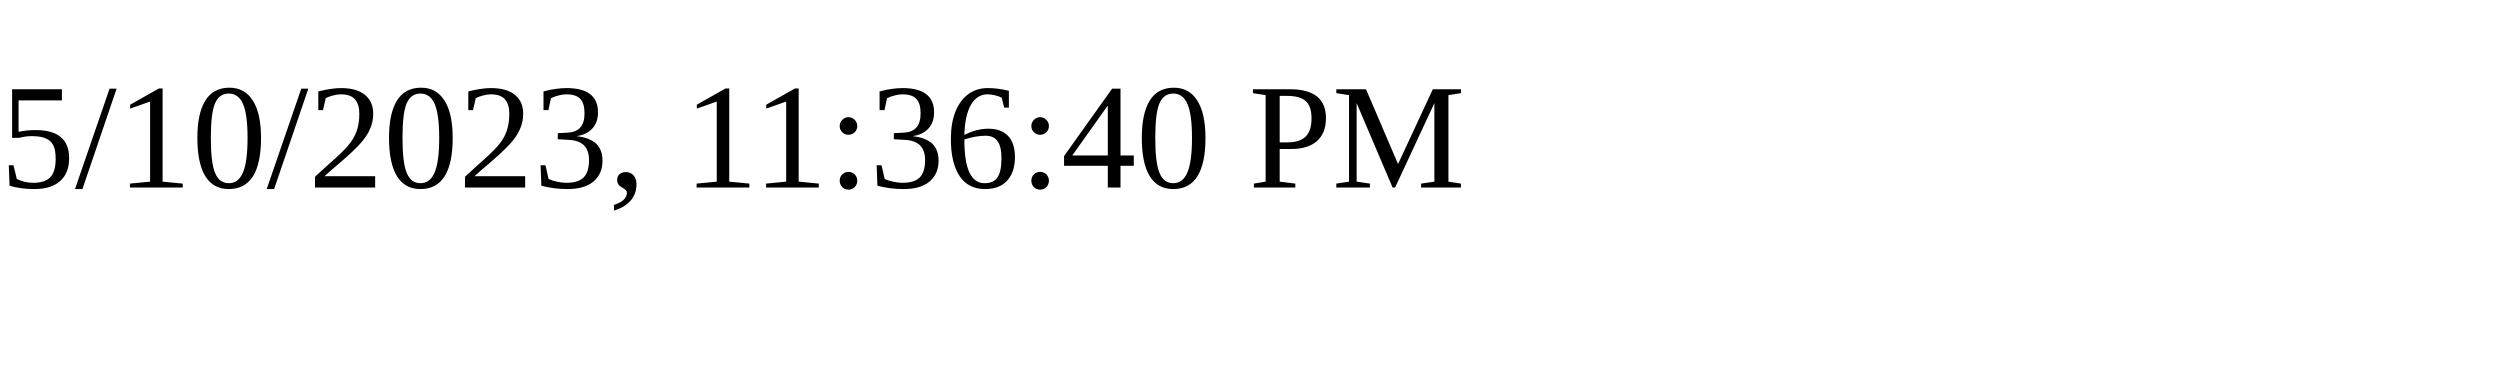
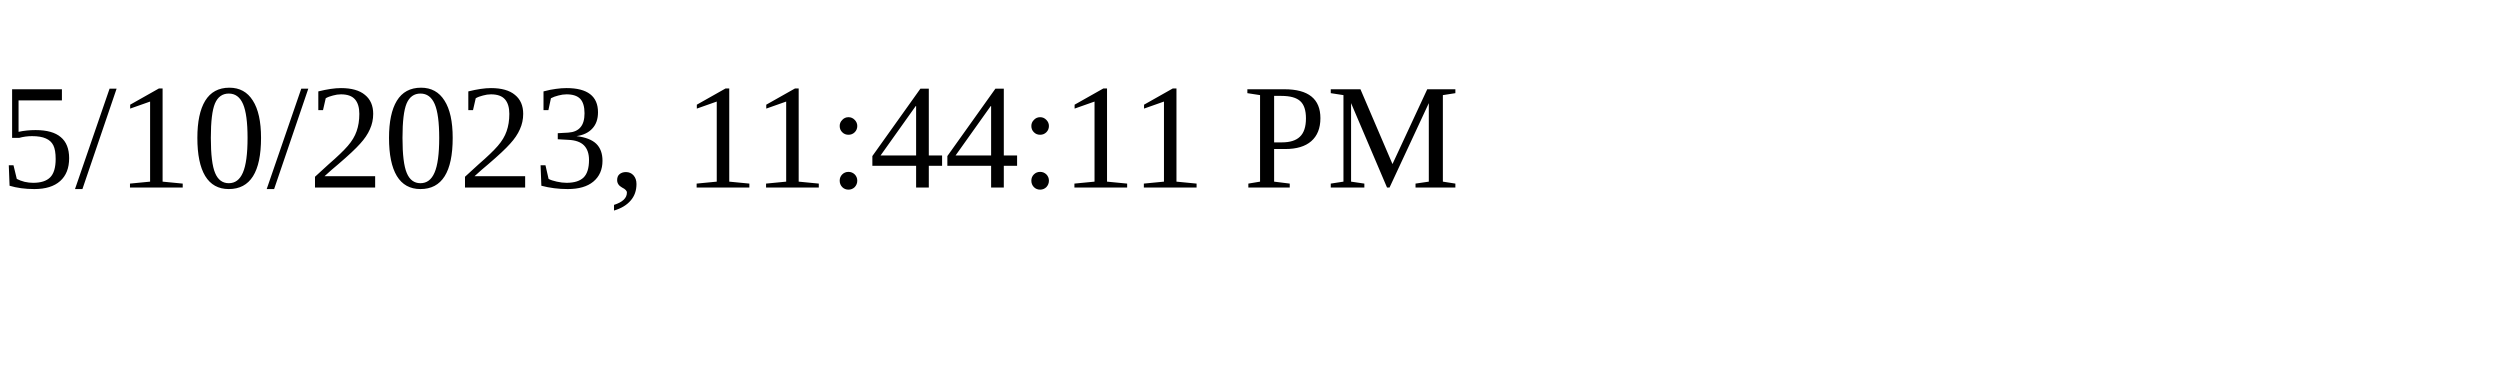
<svg xmlns="http://www.w3.org/2000/svg" height="30" width="200">
-   <text x="0" y="15">5/10/2023, 11:36:40 PM</text>
+   <text x="0" y="15">5/10/2023, 11:44:11 PM</text>
</svg>
